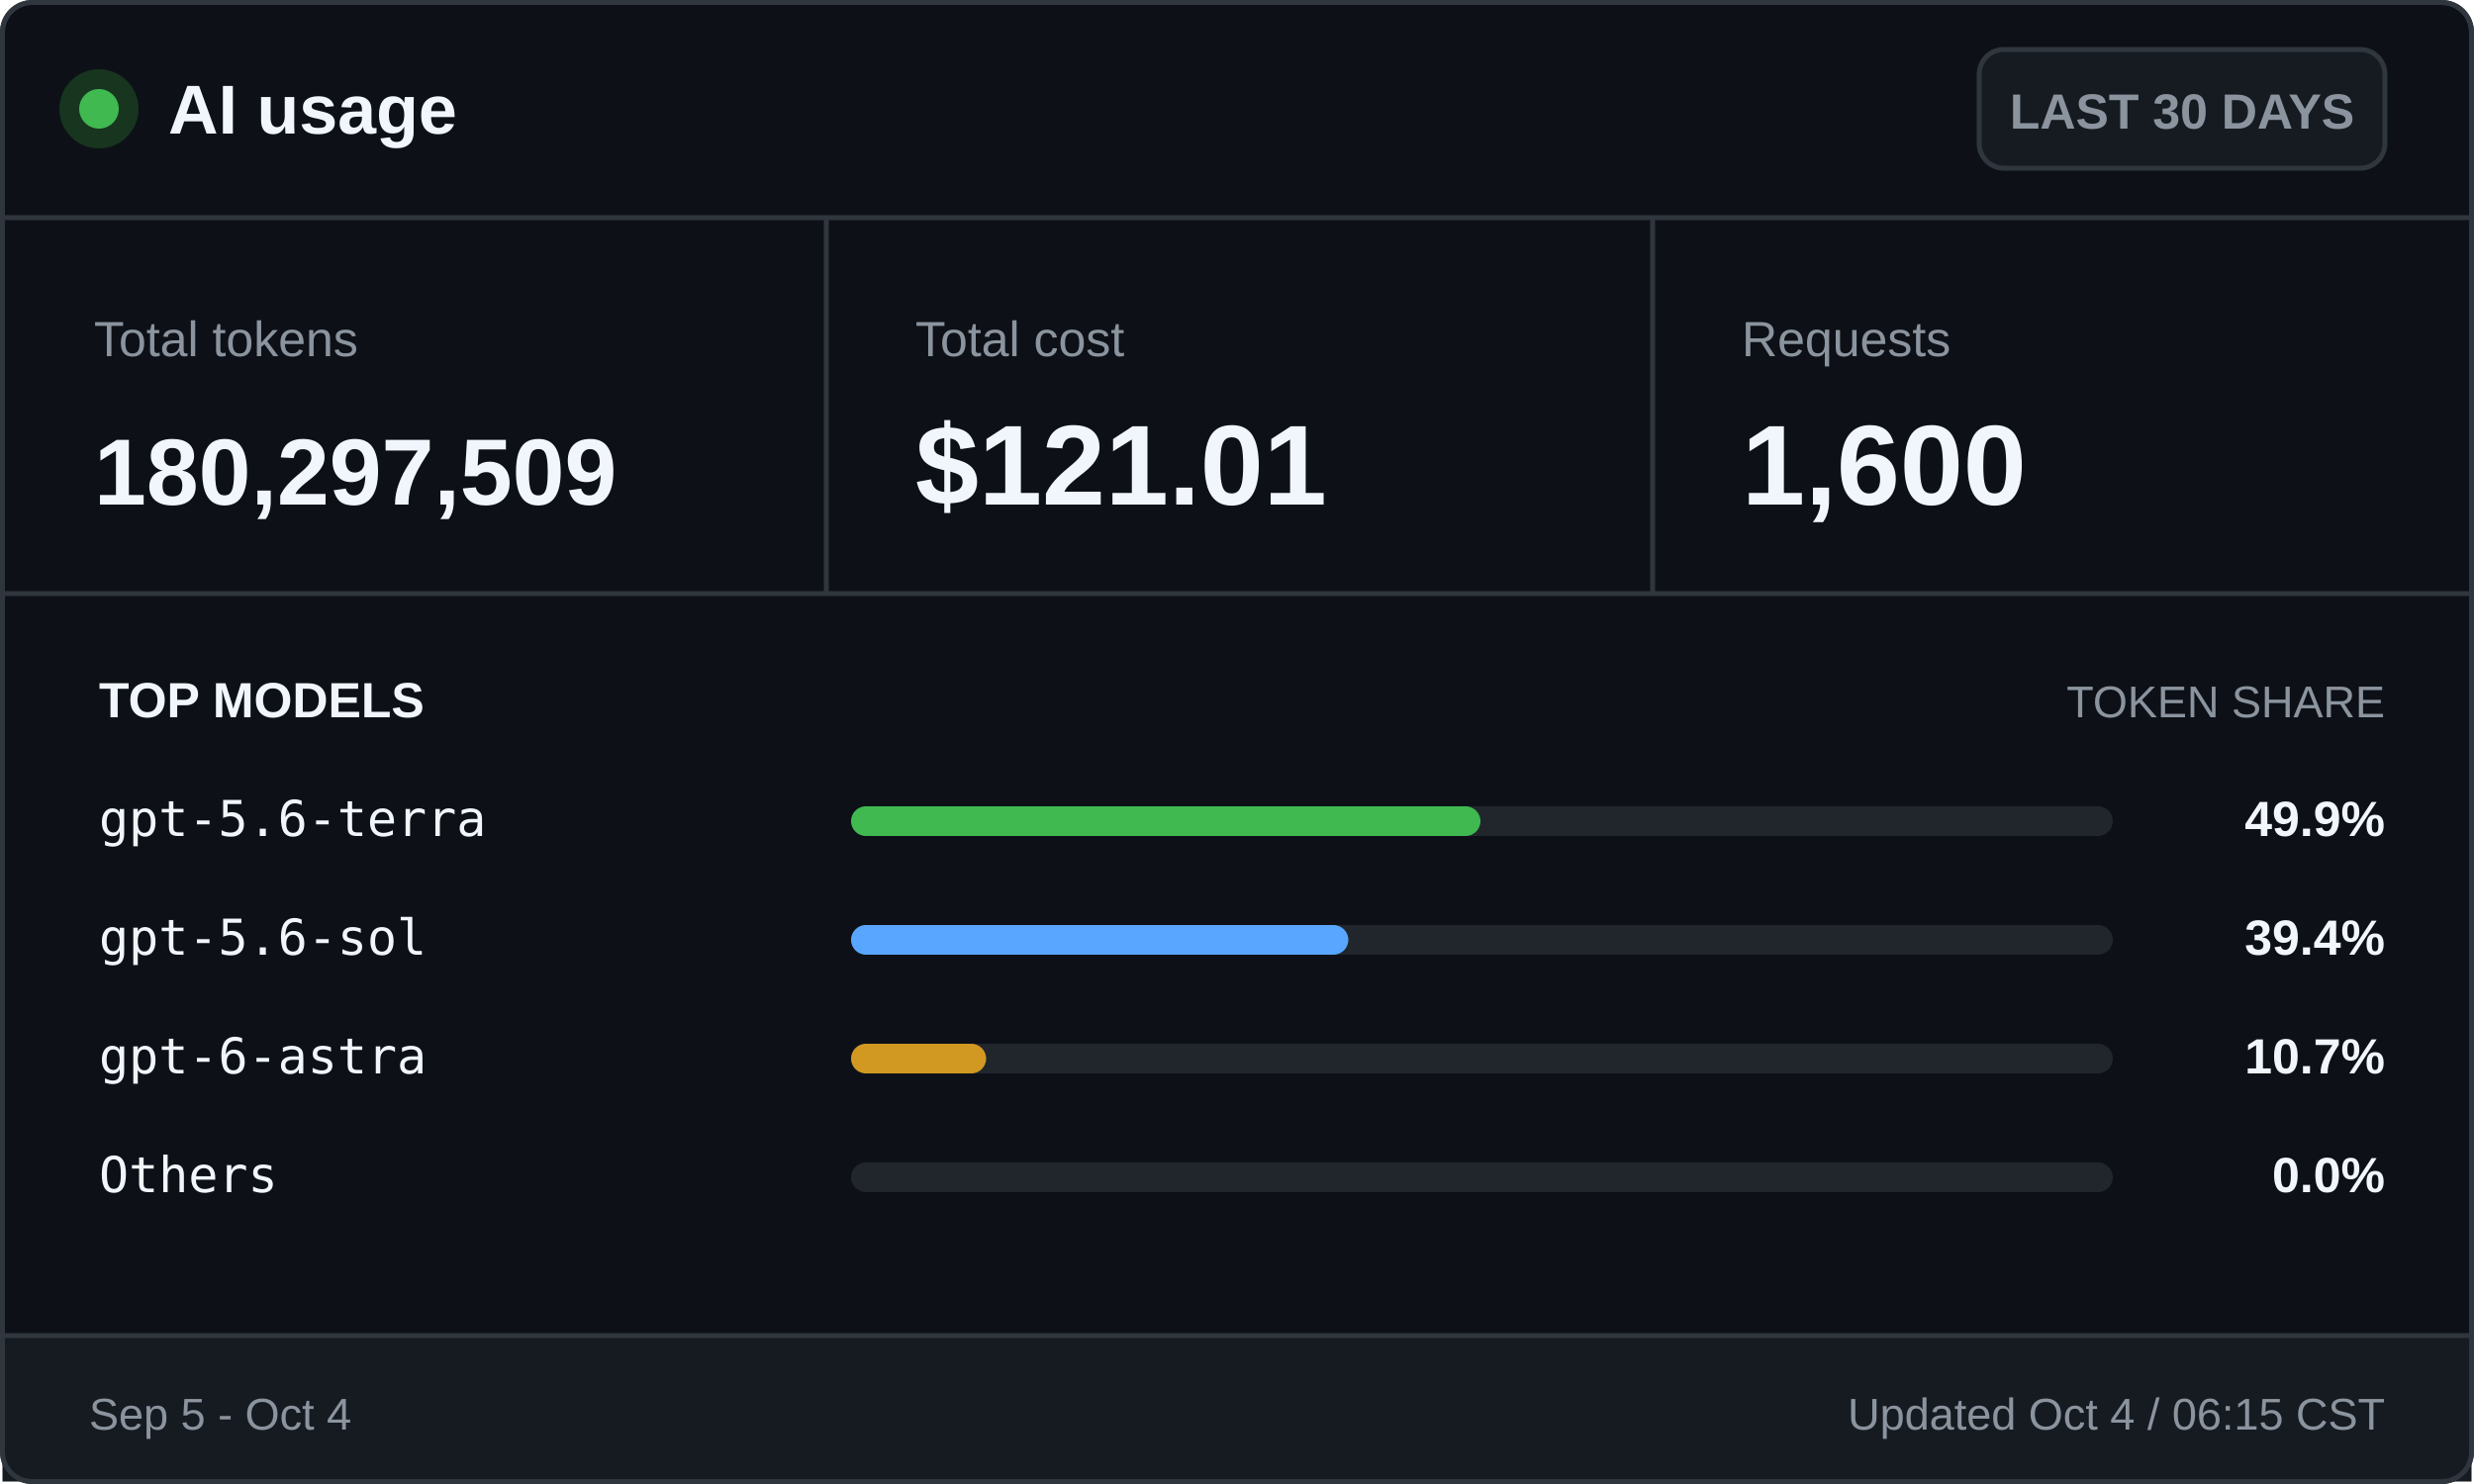
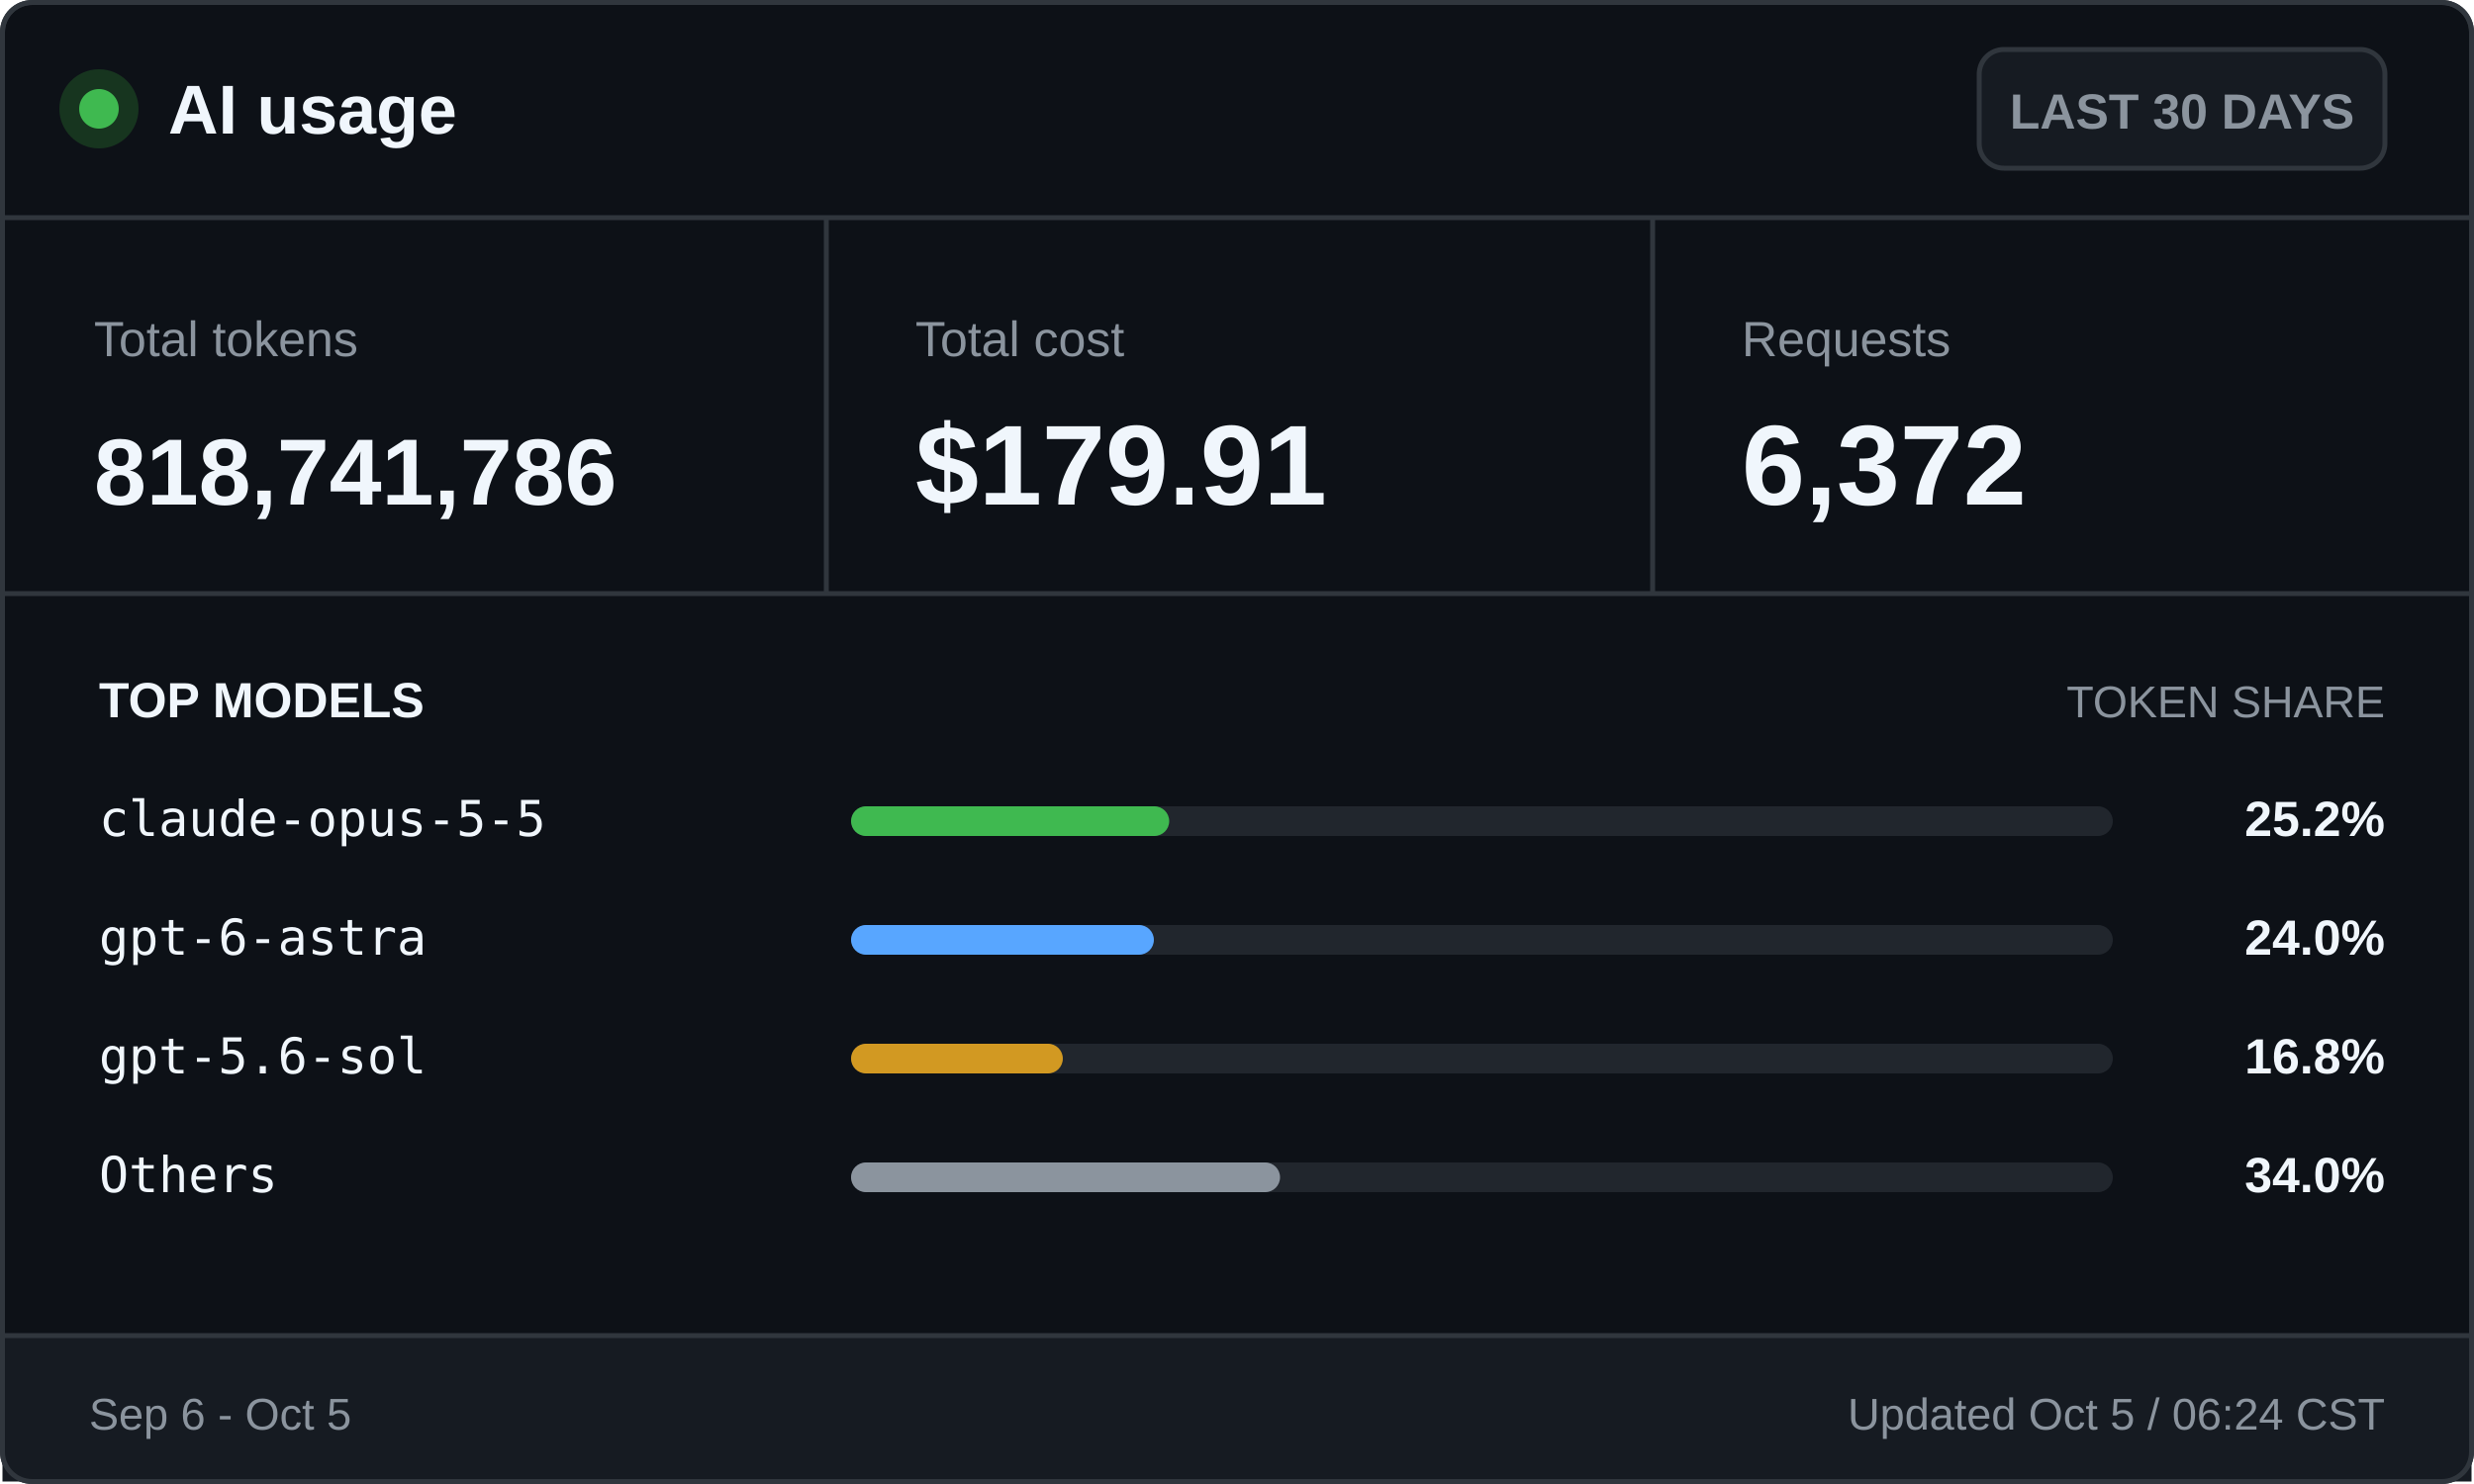
<svg xmlns="http://www.w3.org/2000/svg" width="500" height="300" viewBox="0 0 500 300" role="img" aria-labelledby="title desc">
  <style>
    .ui { font-family: -apple-system, BlinkMacSystemFont, "Segoe UI", Arial, sans-serif; }
    .mono { font-family: "Cascadia Mono", Consolas, monospace; }
    .brand { font-size: 14px; font-weight: 700; }
    .badge { font-size: 10px; font-weight: 600; }
    .label { font-size: 10px; }
    .value { font-size: 23px; font-weight: 700; }
    .token-value { font-size: 19px; font-weight: 700; }
    .section { font-size: 10px; font-weight: 700; text-transform: uppercase; }
    .section-muted { font-size: 9px; text-transform: uppercase; }
    .model { font-size: 10px; }
    .percentage { font-size: 10px; font-weight: 700; }
    .footer { font-size: 9px; }
  </style>
  <rect x="0.5" y="0.5" width="499" height="299" rx="6" fill="#0d1117" stroke="#30363d" />
  <circle cx="20" cy="22" r="8" fill="#17351f" />
  <circle cx="20" cy="22" r="4" fill="#3fb950" />
  <text class="ui brand" x="34" y="27" fill="#f0f6fc">AI usage</text>
  <rect x="400" y="10" width="82" height="24" rx="5" fill="#161b22" stroke="#30363d" />
  <text class="ui badge" x="441" y="26" fill="#8b949e" text-anchor="middle">LAST 30 DAYS</text>
  <line x1="0" y1="44" x2="500" y2="44" stroke="#30363d" />
  <text class="ui label" x="19" y="72" fill="#8b949e">Total tokens</text>
-   <text class="ui token-value" x="19" y="102" fill="#f0f6fc">180,297,509</text>
+   <text class="ui token-value" x="19" y="102" fill="#f0f6fc">818,741,786</text>
  <line x1="167" y1="44" x2="167" y2="120" stroke="#30363d" />
  <text class="ui label" x="185" y="72" fill="#8b949e">Total cost</text>
-   <text class="ui value" x="185" y="102" fill="#f0f6fc">$121.01</text>
+   <text class="ui value" x="185" y="102" fill="#f0f6fc">$179.91</text>
  <line x1="334" y1="44" x2="334" y2="120" stroke="#30363d" />
  <text class="ui label" x="352" y="72" fill="#8b949e">Requests</text>
-   <text class="ui value" x="352" y="102" fill="#f0f6fc">1,600</text>
+   <text class="ui value" x="352" y="102" fill="#f0f6fc">6,372</text>
  <line x1="0" y1="120" x2="500" y2="120" stroke="#30363d" />
  <text class="ui section" x="20" y="145" fill="#f0f6fc">TOP MODELS</text>
  <text class="ui section-muted" x="482" y="145" fill="#8b949e" text-anchor="end">TOKEN SHARE</text>
-   <text class="mono model" x="20" y="169" fill="#f0f6fc">gpt-5.6-terra</text>
+   <text class="mono model" x="20" y="169" fill="#f0f6fc">claude-opus-5-5</text>
  <rect x="172" y="163" width="255" height="6" rx="3" fill="#21262d" />
-   <rect x="172" y="163" width="127.2" height="6" rx="3" fill="#3fb950" />
-   <text class="ui percentage" x="482" y="169" fill="#f0f6fc" text-anchor="end">49.9%</text>
-   <text class="mono model" x="20" y="193" fill="#f0f6fc">gpt-5.6-sol</text>
+   <rect x="172" y="163" width="64.3" height="6" rx="3" fill="#3fb950" />
+   <text class="ui percentage" x="482" y="169" fill="#f0f6fc" text-anchor="end">25.2%</text>
+   <text class="mono model" x="20" y="193" fill="#f0f6fc">gpt-6-astra</text>
  <rect x="172" y="187" width="255" height="6" rx="3" fill="#21262d" />
-   <rect x="172" y="187" width="100.5" height="6" rx="3" fill="#58a6ff" />
-   <text class="ui percentage" x="482" y="193" fill="#f0f6fc" text-anchor="end">39.4%</text>
-   <text class="mono model" x="20" y="217" fill="#f0f6fc">gpt-6-astra</text>
+   <rect x="172" y="187" width="61.2" height="6" rx="3" fill="#58a6ff" />
+   <text class="ui percentage" x="482" y="193" fill="#f0f6fc" text-anchor="end">24.0%</text>
+   <text class="mono model" x="20" y="217" fill="#f0f6fc">gpt-5.6-sol</text>
  <rect x="172" y="211" width="255" height="6" rx="3" fill="#21262d" />
-   <rect x="172" y="211" width="27.3" height="6" rx="3" fill="#d29922" />
-   <text class="ui percentage" x="482" y="217" fill="#f0f6fc" text-anchor="end">10.7%</text>
+   <rect x="172" y="211" width="42.8" height="6" rx="3" fill="#d29922" />
+   <text class="ui percentage" x="482" y="217" fill="#f0f6fc" text-anchor="end">16.8%</text>
  <text class="mono model" x="20" y="241" fill="#f0f6fc">Others</text>
  <rect x="172" y="235" width="255" height="6" rx="3" fill="#21262d" />
-   <rect x="172" y="235" width="0.0" height="6" rx="3" fill="#8b949e" />
-   <text class="ui percentage" x="482" y="241" fill="#f0f6fc" text-anchor="end">0.0%</text>
+   <rect x="172" y="235" width="86.7" height="6" rx="3" fill="#8b949e" />
+   <text class="ui percentage" x="482" y="241" fill="#f0f6fc" text-anchor="end">34.0%</text>
  <rect x="0.5" y="270" width="499" height="29.5" fill="#161b22" />
  <line x1="0" y1="270" x2="500" y2="270" stroke="#30363d" />
-   <text class="ui footer" x="18" y="289" fill="#8b949e">Sep 5 - Oct 4</text>
-   <text class="ui footer" x="482" y="289" fill="#8b949e" text-anchor="end">Updated Oct 4 / 06:15 CST</text>
+   <text class="ui footer" x="18" y="289" fill="#8b949e">Sep 6 - Oct 5</text>
+   <text class="ui footer" x="482" y="289" fill="#8b949e" text-anchor="end">Updated Oct 5 / 06:24 CST</text>
  <rect x="0.5" y="0.5" width="499" height="299" rx="6" fill="none" stroke="#30363d" />
</svg>
